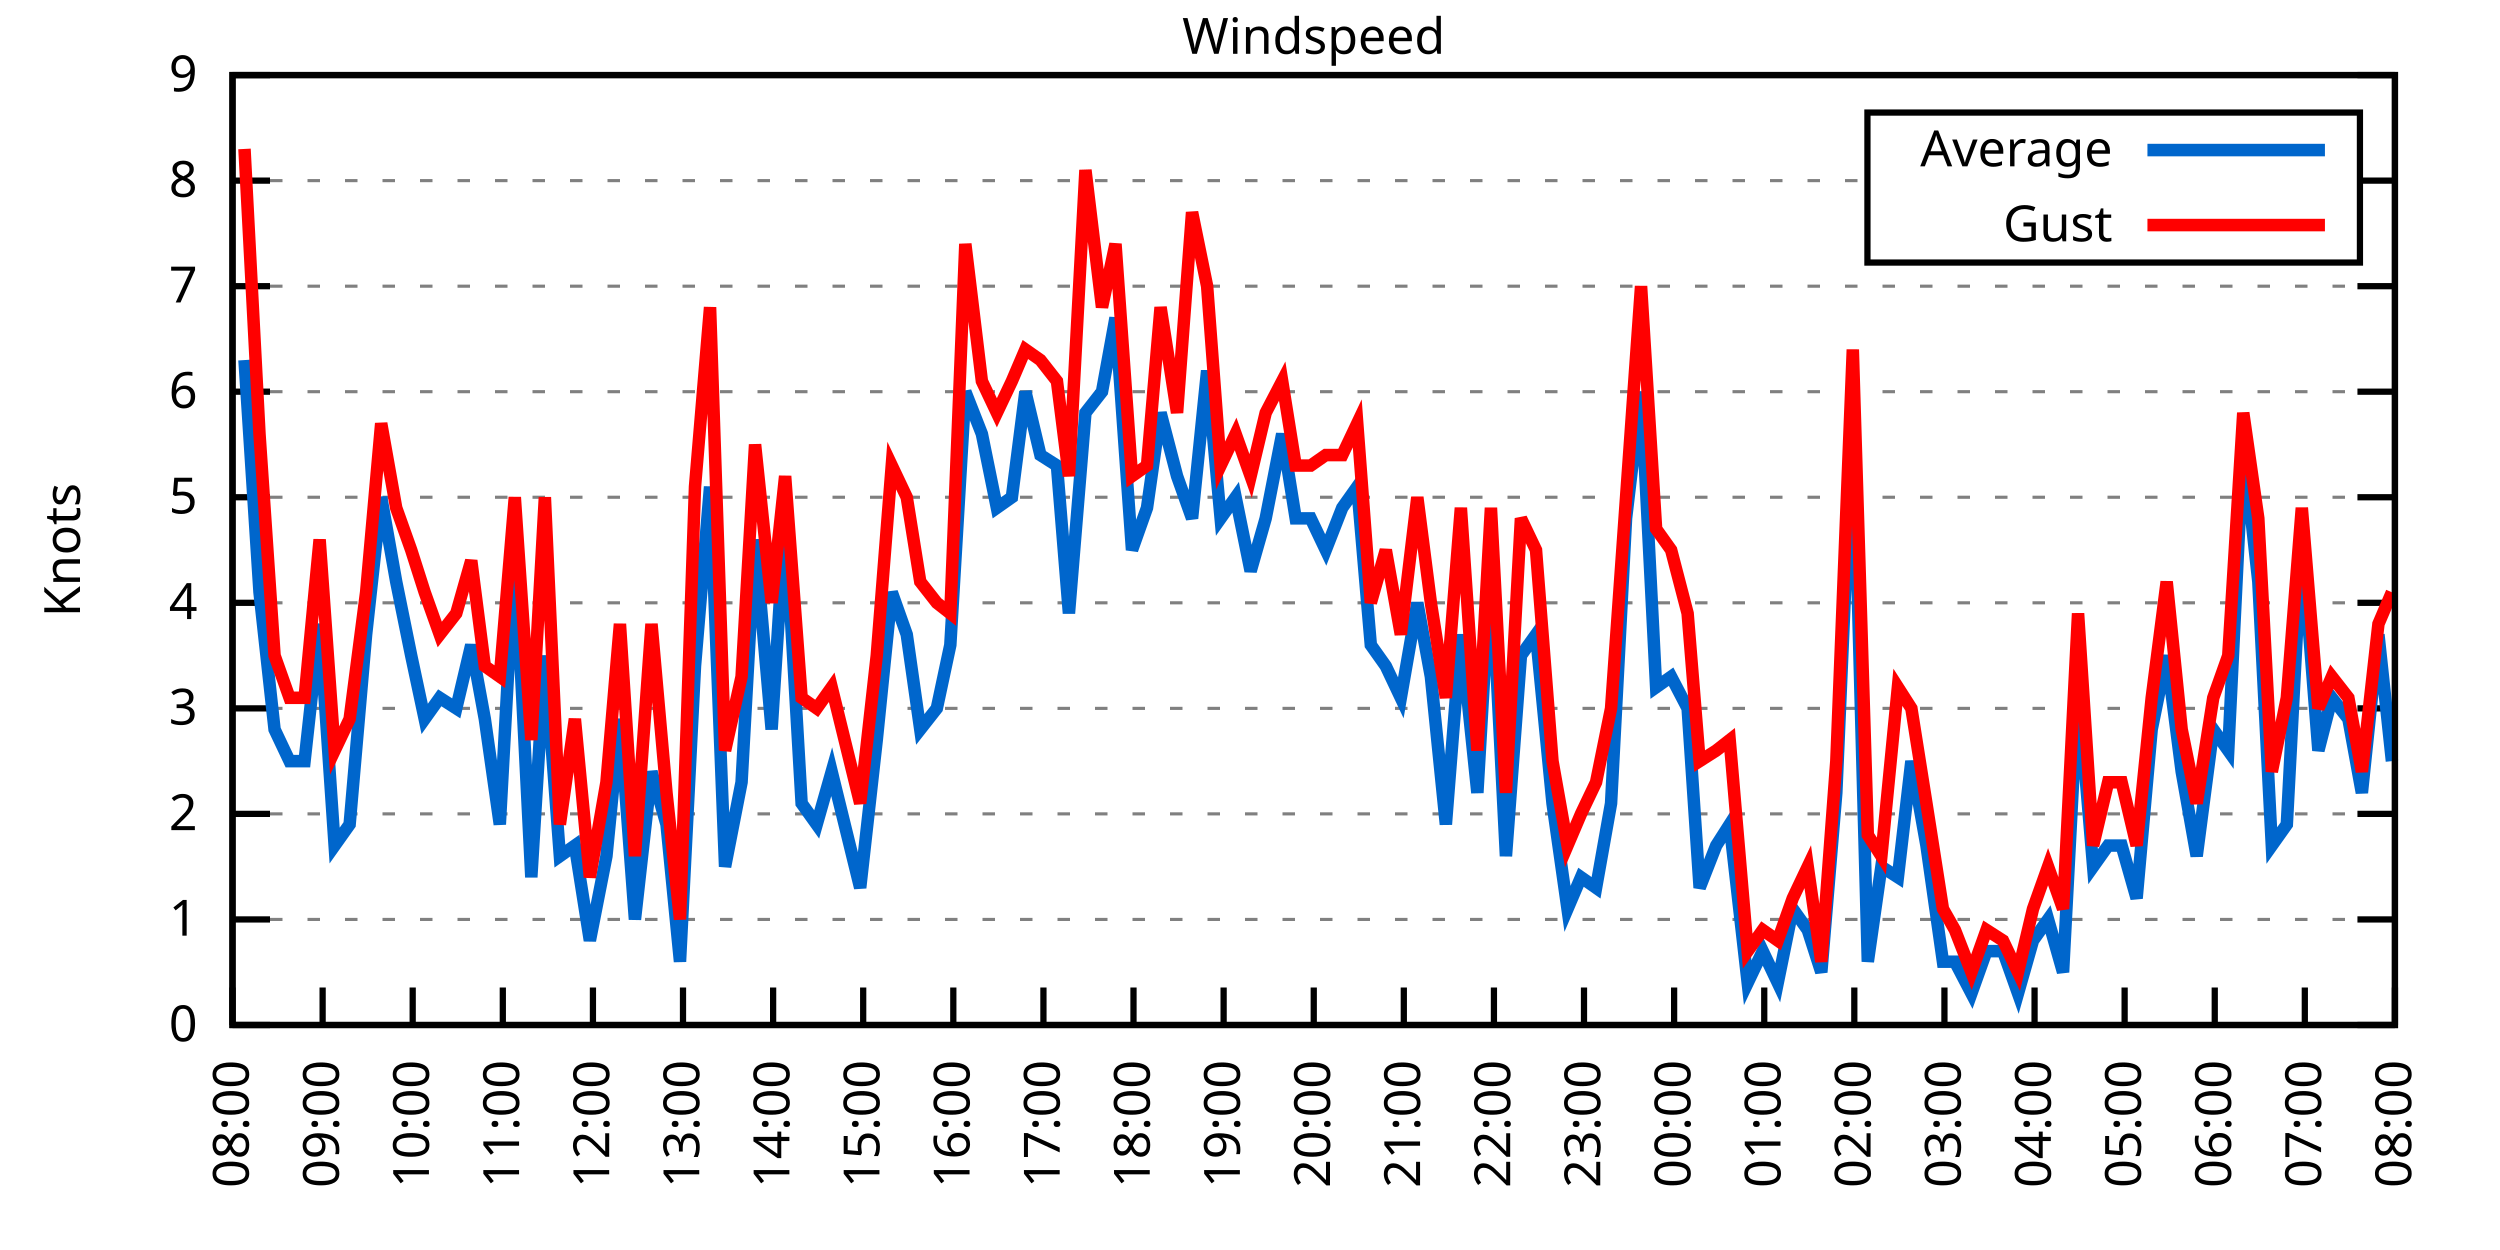
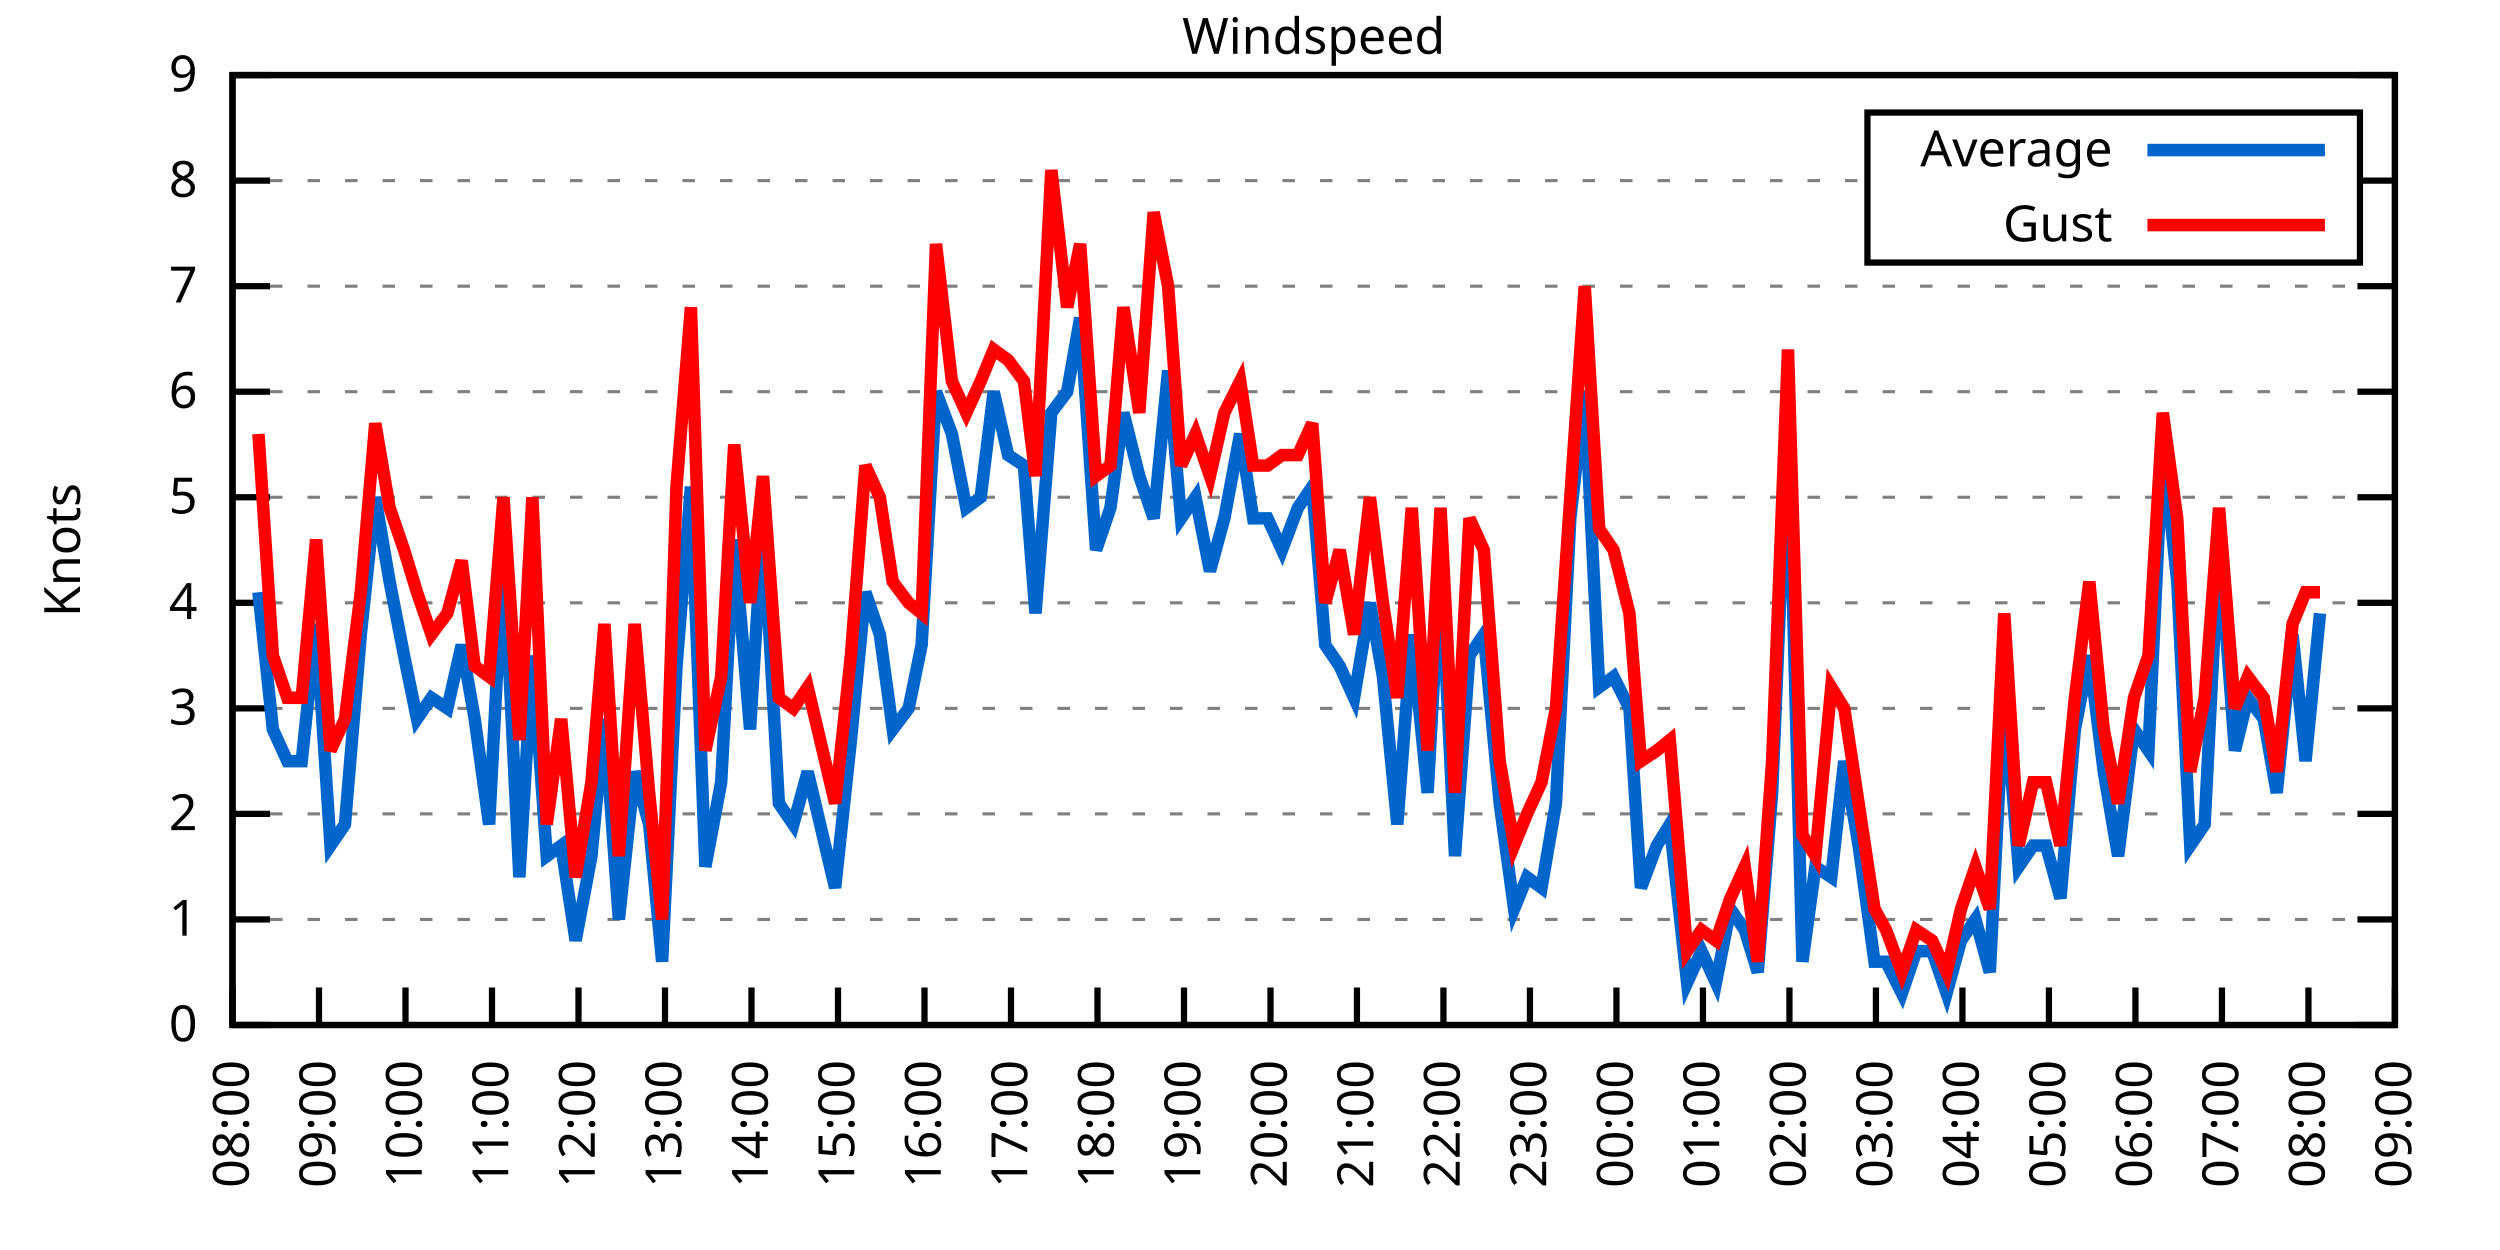
<svg xmlns="http://www.w3.org/2000/svg" xmlns:xlink="http://www.w3.org/1999/xlink" width="400" height="200" viewBox="0 0 400 200">
  <g id="gnuplot_canvas">
    <rect x="0" y="0" width="400" height="200" fill="none" />
    <defs>
      <circle id="gpDot" r="0.5" stroke-width="0.5" stroke="currentColor" />
      <path id="gpPt0" stroke-width="0.333" stroke="currentColor" d="M-1,0 h2 M0,-1 v2" />
      <path id="gpPt1" stroke-width="0.333" stroke="currentColor" d="M-1,-1 L1,1 M1,-1 L-1,1" />
      <path id="gpPt2" stroke-width="0.333" stroke="currentColor" d="M-1,0 L1,0 M0,-1 L0,1 M-1,-1 L1,1 M-1,1 L1,-1" />
      <rect id="gpPt3" stroke-width="0.333" stroke="currentColor" x="-1" y="-1" width="2" height="2" />
      <rect id="gpPt4" stroke-width="0.333" stroke="currentColor" fill="currentColor" x="-1" y="-1" width="2" height="2" />
      <circle id="gpPt5" stroke-width="0.333" stroke="currentColor" cx="0" cy="0" r="1" />
      <use xlink:href="#gpPt5" id="gpPt6" fill="currentColor" stroke="none" />
      <path id="gpPt7" stroke-width="0.333" stroke="currentColor" d="M0,-1.33 L-1.33,0.67 L1.33,0.67 z" />
      <use xlink:href="#gpPt7" id="gpPt8" fill="currentColor" stroke="none" />
      <use xlink:href="#gpPt7" id="gpPt9" stroke="currentColor" transform="rotate(180)" />
      <use xlink:href="#gpPt9" id="gpPt10" fill="currentColor" stroke="none" />
      <use xlink:href="#gpPt3" id="gpPt11" stroke="currentColor" transform="rotate(45)" />
      <use xlink:href="#gpPt11" id="gpPt12" fill="currentColor" stroke="none" />
      <path id="gpPt13" stroke-width="0.333" stroke="currentColor" d="M0,1.330 L1.265,0.411 L0.782,-1.067 L-0.782,-1.076 L-1.265,0.411 z" />
      <use xlink:href="#gpPt13" id="gpPt14" fill="currentColor" stroke="none" />
      <filter id="textbox" filterUnits="objectBoundingBox" x="0" y="0" height="1" width="1">
        <feFlood flood-color="white" flood-opacity="1" result="bgnd" />
        <feComposite in="SourceGraphic" in2="bgnd" operator="atop" />
      </filter>
      <filter id="greybox" filterUnits="objectBoundingBox" x="0" y="0" height="1" width="1">
        <feFlood flood-color="lightgrey" flood-opacity="1" result="grey" />
        <feComposite in="SourceGraphic" in2="grey" operator="atop" />
      </filter>
    </defs>
    <g fill="none" color="white" stroke="currentColor" stroke-width="1.00" stroke-linecap="butt" stroke-linejoin="miter">
</g>
    <g fill="none" color="black" stroke="currentColor" stroke-width="1.00" stroke-linecap="butt" stroke-linejoin="miter">
      <g stroke="none" shape-rendering="crispEdges">
        <polygon fill="rgb(255, 255, 255)" points="37.20,164.00 383.18,164.00 383.18,12.02 37.20,12.02 " />
      </g>
    </g>
    <g fill="none" color="black" stroke="currentColor" stroke-width="1.00" stroke-linecap="butt" stroke-linejoin="miter">
</g>
    <g fill="none" color="black" stroke="black" stroke-width="0.50" stroke-linecap="butt" stroke-linejoin="miter">
</g>
    <g fill="none" color="gray" stroke="currentColor" stroke-width="0.50" stroke-linecap="butt" stroke-linejoin="miter">
      <path stroke="gray" stroke-dasharray="2,4" class="gridline" d="M37.20,164.00 L383.19,164.00  " />
    </g>
    <g fill="none" color="gray" stroke="gray" stroke-width="1.00" stroke-linecap="butt" stroke-linejoin="miter">
</g>
    <g fill="none" color="black" stroke="currentColor" stroke-width="1.00" stroke-linecap="butt" stroke-linejoin="miter">
      <path stroke="black" d="M37.20,164.00 L43.20,164.00 M383.19,164.00 L377.19,164.00  " />
      <g transform="translate(31.60,166.60)" stroke="none" fill="black" font-family="Sans" font-size="8.00" text-anchor="end">
        <text>
          <tspan font-family="Sans"> 0</tspan>
        </text>
      </g>
    </g>
    <g fill="none" color="black" stroke="currentColor" stroke-width="1.00" stroke-linecap="butt" stroke-linejoin="miter">
</g>
    <g fill="none" color="black" stroke="black" stroke-width="0.50" stroke-linecap="butt" stroke-linejoin="miter">
</g>
    <g fill="none" color="gray" stroke="currentColor" stroke-width="0.50" stroke-linecap="butt" stroke-linejoin="miter">
      <path stroke="gray" stroke-dasharray="2,4" class="gridline" d="M37.20,147.11 L383.19,147.11  " />
    </g>
    <g fill="none" color="gray" stroke="gray" stroke-width="1.00" stroke-linecap="butt" stroke-linejoin="miter">
</g>
    <g fill="none" color="black" stroke="currentColor" stroke-width="1.00" stroke-linecap="butt" stroke-linejoin="miter">
      <path stroke="black" d="M37.20,147.11 L43.20,147.11 M383.19,147.11 L377.19,147.11  " />
      <g transform="translate(31.60,149.71)" stroke="none" fill="black" font-family="Sans" font-size="8.00" text-anchor="end">
        <text>
          <tspan font-family="Sans"> 1</tspan>
        </text>
      </g>
    </g>
    <g fill="none" color="black" stroke="currentColor" stroke-width="1.00" stroke-linecap="butt" stroke-linejoin="miter">
</g>
    <g fill="none" color="black" stroke="black" stroke-width="0.50" stroke-linecap="butt" stroke-linejoin="miter">
</g>
    <g fill="none" color="gray" stroke="currentColor" stroke-width="0.50" stroke-linecap="butt" stroke-linejoin="miter">
      <path stroke="gray" stroke-dasharray="2,4" class="gridline" d="M37.20,130.22 L383.19,130.22  " />
    </g>
    <g fill="none" color="gray" stroke="gray" stroke-width="1.00" stroke-linecap="butt" stroke-linejoin="miter">
</g>
    <g fill="none" color="black" stroke="currentColor" stroke-width="1.00" stroke-linecap="butt" stroke-linejoin="miter">
      <path stroke="black" d="M37.20,130.22 L43.20,130.22 M383.19,130.22 L377.19,130.22  " />
      <g transform="translate(31.60,132.82)" stroke="none" fill="black" font-family="Sans" font-size="8.00" text-anchor="end">
        <text>
          <tspan font-family="Sans"> 2</tspan>
        </text>
      </g>
    </g>
    <g fill="none" color="black" stroke="currentColor" stroke-width="1.00" stroke-linecap="butt" stroke-linejoin="miter">
</g>
    <g fill="none" color="black" stroke="black" stroke-width="0.50" stroke-linecap="butt" stroke-linejoin="miter">
</g>
    <g fill="none" color="gray" stroke="currentColor" stroke-width="0.50" stroke-linecap="butt" stroke-linejoin="miter">
      <path stroke="gray" stroke-dasharray="2,4" class="gridline" d="M37.20,113.34 L383.19,113.34  " />
    </g>
    <g fill="none" color="gray" stroke="gray" stroke-width="1.00" stroke-linecap="butt" stroke-linejoin="miter">
</g>
    <g fill="none" color="black" stroke="currentColor" stroke-width="1.00" stroke-linecap="butt" stroke-linejoin="miter">
      <path stroke="black" d="M37.20,113.34 L43.20,113.34 M383.19,113.34 L377.19,113.34  " />
      <g transform="translate(31.60,115.94)" stroke="none" fill="black" font-family="Sans" font-size="8.00" text-anchor="end">
        <text>
          <tspan font-family="Sans"> 3</tspan>
        </text>
      </g>
    </g>
    <g fill="none" color="black" stroke="currentColor" stroke-width="1.00" stroke-linecap="butt" stroke-linejoin="miter">
</g>
    <g fill="none" color="black" stroke="black" stroke-width="0.50" stroke-linecap="butt" stroke-linejoin="miter">
</g>
    <g fill="none" color="gray" stroke="currentColor" stroke-width="0.50" stroke-linecap="butt" stroke-linejoin="miter">
      <path stroke="gray" stroke-dasharray="2,4" class="gridline" d="M37.20,96.45 L383.19,96.45  " />
    </g>
    <g fill="none" color="gray" stroke="gray" stroke-width="1.00" stroke-linecap="butt" stroke-linejoin="miter">
</g>
    <g fill="none" color="black" stroke="currentColor" stroke-width="1.00" stroke-linecap="butt" stroke-linejoin="miter">
      <path stroke="black" d="M37.20,96.45 L43.20,96.45 M383.19,96.45 L377.19,96.45  " />
      <g transform="translate(31.60,99.05)" stroke="none" fill="black" font-family="Sans" font-size="8.00" text-anchor="end">
        <text>
          <tspan font-family="Sans"> 4</tspan>
        </text>
      </g>
    </g>
    <g fill="none" color="black" stroke="currentColor" stroke-width="1.00" stroke-linecap="butt" stroke-linejoin="miter">
</g>
    <g fill="none" color="black" stroke="black" stroke-width="0.50" stroke-linecap="butt" stroke-linejoin="miter">
</g>
    <g fill="none" color="gray" stroke="currentColor" stroke-width="0.50" stroke-linecap="butt" stroke-linejoin="miter">
      <path stroke="gray" stroke-dasharray="2,4" class="gridline" d="M37.20,79.56 L383.19,79.56  " />
    </g>
    <g fill="none" color="gray" stroke="gray" stroke-width="1.00" stroke-linecap="butt" stroke-linejoin="miter">
</g>
    <g fill="none" color="black" stroke="currentColor" stroke-width="1.00" stroke-linecap="butt" stroke-linejoin="miter">
      <path stroke="black" d="M37.20,79.56 L43.20,79.56 M383.19,79.56 L377.19,79.56  " />
      <g transform="translate(31.60,82.16)" stroke="none" fill="black" font-family="Sans" font-size="8.00" text-anchor="end">
        <text>
          <tspan font-family="Sans"> 5</tspan>
        </text>
      </g>
    </g>
    <g fill="none" color="black" stroke="currentColor" stroke-width="1.00" stroke-linecap="butt" stroke-linejoin="miter">
</g>
    <g fill="none" color="black" stroke="black" stroke-width="0.50" stroke-linecap="butt" stroke-linejoin="miter">
</g>
    <g fill="none" color="gray" stroke="currentColor" stroke-width="0.50" stroke-linecap="butt" stroke-linejoin="miter">
      <path stroke="gray" stroke-dasharray="2,4" class="gridline" d="M37.20,62.67 L383.19,62.67  " />
    </g>
    <g fill="none" color="gray" stroke="gray" stroke-width="1.00" stroke-linecap="butt" stroke-linejoin="miter">
</g>
    <g fill="none" color="black" stroke="currentColor" stroke-width="1.00" stroke-linecap="butt" stroke-linejoin="miter">
      <path stroke="black" d="M37.20,62.67 L43.20,62.67 M383.19,62.67 L377.19,62.67  " />
      <g transform="translate(31.60,65.27)" stroke="none" fill="black" font-family="Sans" font-size="8.00" text-anchor="end">
        <text>
          <tspan font-family="Sans"> 6</tspan>
        </text>
      </g>
    </g>
    <g fill="none" color="black" stroke="currentColor" stroke-width="1.00" stroke-linecap="butt" stroke-linejoin="miter">
</g>
    <g fill="none" color="black" stroke="black" stroke-width="0.50" stroke-linecap="butt" stroke-linejoin="miter">
</g>
    <g fill="none" color="gray" stroke="currentColor" stroke-width="0.50" stroke-linecap="butt" stroke-linejoin="miter">
      <path stroke="gray" stroke-dasharray="2,4" class="gridline" d="M37.20,45.79 L383.19,45.79  " />
    </g>
    <g fill="none" color="gray" stroke="gray" stroke-width="1.00" stroke-linecap="butt" stroke-linejoin="miter">
</g>
    <g fill="none" color="black" stroke="currentColor" stroke-width="1.00" stroke-linecap="butt" stroke-linejoin="miter">
      <path stroke="black" d="M37.20,45.79 L43.20,45.79 M383.19,45.79 L377.19,45.79  " />
      <g transform="translate(31.60,48.39)" stroke="none" fill="black" font-family="Sans" font-size="8.00" text-anchor="end">
        <text>
          <tspan font-family="Sans"> 7</tspan>
        </text>
      </g>
    </g>
    <g fill="none" color="black" stroke="currentColor" stroke-width="1.00" stroke-linecap="butt" stroke-linejoin="miter">
</g>
    <g fill="none" color="black" stroke="black" stroke-width="0.50" stroke-linecap="butt" stroke-linejoin="miter">
</g>
    <g fill="none" color="gray" stroke="currentColor" stroke-width="0.50" stroke-linecap="butt" stroke-linejoin="miter">
      <path stroke="gray" stroke-dasharray="2,4" class="gridline" d="M37.20,28.90 L298.79,28.90 M377.59,28.90 L383.19,28.90  " />
    </g>
    <g fill="none" color="gray" stroke="gray" stroke-width="1.00" stroke-linecap="butt" stroke-linejoin="miter">
</g>
    <g fill="none" color="black" stroke="currentColor" stroke-width="1.00" stroke-linecap="butt" stroke-linejoin="miter">
      <path stroke="black" d="M37.20,28.90 L43.20,28.90 M383.19,28.90 L377.19,28.90  " />
      <g transform="translate(31.60,31.50)" stroke="none" fill="black" font-family="Sans" font-size="8.00" text-anchor="end">
        <text>
          <tspan font-family="Sans"> 8</tspan>
        </text>
      </g>
    </g>
    <g fill="none" color="black" stroke="currentColor" stroke-width="1.00" stroke-linecap="butt" stroke-linejoin="miter">
</g>
    <g fill="none" color="black" stroke="black" stroke-width="0.50" stroke-linecap="butt" stroke-linejoin="miter">
</g>
    <g fill="none" color="gray" stroke="currentColor" stroke-width="0.50" stroke-linecap="butt" stroke-linejoin="miter">
      <path stroke="gray" stroke-dasharray="2,4" class="gridline" d="M37.20,12.01 L383.19,12.01  " />
    </g>
    <g fill="none" color="gray" stroke="gray" stroke-width="1.00" stroke-linecap="butt" stroke-linejoin="miter">
</g>
    <g fill="none" color="black" stroke="currentColor" stroke-width="1.00" stroke-linecap="butt" stroke-linejoin="miter">
      <path stroke="black" d="M37.20,12.01 L43.20,12.01 M383.19,12.01 L377.19,12.01  " />
      <g transform="translate(31.60,14.61)" stroke="none" fill="black" font-family="Sans" font-size="8.00" text-anchor="end">
        <text>
          <tspan font-family="Sans"> 9</tspan>
        </text>
      </g>
    </g>
    <g fill="none" color="black" stroke="currentColor" stroke-width="1.00" stroke-linecap="butt" stroke-linejoin="miter">
      <path stroke="black" d="M37.20,164.00 L37.20,158.00  " />
      <g transform="translate(39.80,169.60) rotate(270.00)" stroke="none" fill="black" font-family="Sans" font-size="8.00" text-anchor="end">
        <text>
          <tspan font-family="Sans">08:00</tspan>
        </text>
      </g>
    </g>
    <g fill="none" color="black" stroke="currentColor" stroke-width="1.00" stroke-linecap="butt" stroke-linejoin="miter">
-       <path stroke="black" d="M51.62,164.00 L51.62,158.00  " />
-       <g transform="translate(54.22,169.60) rotate(270.00)" stroke="none" fill="black" font-family="Sans" font-size="8.00" text-anchor="end">
+       <path stroke="black" d="M51.04,164.00 L51.04,158.00  " />
+       <g transform="translate(53.64,169.60) rotate(270.00)" stroke="none" fill="black" font-family="Sans" font-size="8.00" text-anchor="end">
        <text>
          <tspan font-family="Sans">09:00</tspan>
        </text>
      </g>
    </g>
    <g fill="none" color="black" stroke="currentColor" stroke-width="1.00" stroke-linecap="butt" stroke-linejoin="miter">
-       <path stroke="black" d="M66.03,164.00 L66.03,158.00  " />
-       <g transform="translate(68.63,169.60) rotate(270.00)" stroke="none" fill="black" font-family="Sans" font-size="8.00" text-anchor="end">
+       <path stroke="black" d="M64.88,164.00 L64.88,158.00  " />
+       <g transform="translate(67.48,169.60) rotate(270.00)" stroke="none" fill="black" font-family="Sans" font-size="8.00" text-anchor="end">
        <text>
          <tspan font-family="Sans">10:00</tspan>
        </text>
      </g>
    </g>
    <g fill="none" color="black" stroke="currentColor" stroke-width="1.00" stroke-linecap="butt" stroke-linejoin="miter">
-       <path stroke="black" d="M80.45,164.00 L80.45,158.00  " />
-       <g transform="translate(83.05,169.60) rotate(270.00)" stroke="none" fill="black" font-family="Sans" font-size="8.00" text-anchor="end">
+       <path stroke="black" d="M78.72,164.00 L78.72,158.00  " />
+       <g transform="translate(81.32,169.60) rotate(270.00)" stroke="none" fill="black" font-family="Sans" font-size="8.00" text-anchor="end">
        <text>
          <tspan font-family="Sans">11:00</tspan>
        </text>
      </g>
    </g>
    <g fill="none" color="black" stroke="currentColor" stroke-width="1.00" stroke-linecap="butt" stroke-linejoin="miter">
-       <path stroke="black" d="M94.87,164.00 L94.87,158.00  " />
-       <g transform="translate(97.47,169.60) rotate(270.00)" stroke="none" fill="black" font-family="Sans" font-size="8.00" text-anchor="end">
+       <path stroke="black" d="M92.56,164.00 L92.56,158.00  " />
+       <g transform="translate(95.16,169.60) rotate(270.00)" stroke="none" fill="black" font-family="Sans" font-size="8.00" text-anchor="end">
        <text>
          <tspan font-family="Sans">12:00</tspan>
        </text>
      </g>
    </g>
    <g fill="none" color="black" stroke="currentColor" stroke-width="1.00" stroke-linecap="butt" stroke-linejoin="miter">
-       <path stroke="black" d="M109.28,164.00 L109.28,158.00  " />
-       <g transform="translate(111.88,169.60) rotate(270.00)" stroke="none" fill="black" font-family="Sans" font-size="8.00" text-anchor="end">
+       <path stroke="black" d="M106.40,164.00 L106.40,158.00  " />
+       <g transform="translate(109.00,169.60) rotate(270.00)" stroke="none" fill="black" font-family="Sans" font-size="8.00" text-anchor="end">
        <text>
          <tspan font-family="Sans">13:00</tspan>
        </text>
      </g>
    </g>
    <g fill="none" color="black" stroke="currentColor" stroke-width="1.00" stroke-linecap="butt" stroke-linejoin="miter">
-       <path stroke="black" d="M123.70,164.00 L123.70,158.00  " />
-       <g transform="translate(126.30,169.60) rotate(270.00)" stroke="none" fill="black" font-family="Sans" font-size="8.00" text-anchor="end">
+       <path stroke="black" d="M120.24,164.00 L120.24,158.00  " />
+       <g transform="translate(122.84,169.60) rotate(270.00)" stroke="none" fill="black" font-family="Sans" font-size="8.00" text-anchor="end">
        <text>
          <tspan font-family="Sans">14:00</tspan>
        </text>
      </g>
    </g>
    <g fill="none" color="black" stroke="currentColor" stroke-width="1.00" stroke-linecap="butt" stroke-linejoin="miter">
-       <path stroke="black" d="M138.11,164.00 L138.11,158.00  " />
-       <g transform="translate(140.71,169.60) rotate(270.00)" stroke="none" fill="black" font-family="Sans" font-size="8.00" text-anchor="end">
+       <path stroke="black" d="M134.08,164.00 L134.08,158.00  " />
+       <g transform="translate(136.68,169.60) rotate(270.00)" stroke="none" fill="black" font-family="Sans" font-size="8.00" text-anchor="end">
        <text>
          <tspan font-family="Sans">15:00</tspan>
        </text>
      </g>
    </g>
    <g fill="none" color="black" stroke="currentColor" stroke-width="1.00" stroke-linecap="butt" stroke-linejoin="miter">
-       <path stroke="black" d="M152.53,164.00 L152.53,158.00  " />
-       <g transform="translate(155.13,169.60) rotate(270.00)" stroke="none" fill="black" font-family="Sans" font-size="8.00" text-anchor="end">
+       <path stroke="black" d="M147.92,164.00 L147.92,158.00  " />
+       <g transform="translate(150.52,169.60) rotate(270.00)" stroke="none" fill="black" font-family="Sans" font-size="8.00" text-anchor="end">
        <text>
          <tspan font-family="Sans">16:00</tspan>
        </text>
      </g>
    </g>
    <g fill="none" color="black" stroke="currentColor" stroke-width="1.00" stroke-linecap="butt" stroke-linejoin="miter">
-       <path stroke="black" d="M166.95,164.00 L166.95,158.00  " />
-       <g transform="translate(169.55,169.60) rotate(270.00)" stroke="none" fill="black" font-family="Sans" font-size="8.00" text-anchor="end">
+       <path stroke="black" d="M161.76,164.00 L161.76,158.00  " />
+       <g transform="translate(164.36,169.60) rotate(270.00)" stroke="none" fill="black" font-family="Sans" font-size="8.00" text-anchor="end">
        <text>
          <tspan font-family="Sans">17:00</tspan>
        </text>
      </g>
    </g>
    <g fill="none" color="black" stroke="currentColor" stroke-width="1.00" stroke-linecap="butt" stroke-linejoin="miter">
-       <path stroke="black" d="M181.36,164.00 L181.36,158.00  " />
-       <g transform="translate(183.96,169.60) rotate(270.00)" stroke="none" fill="black" font-family="Sans" font-size="8.00" text-anchor="end">
+       <path stroke="black" d="M175.60,164.00 L175.60,158.00  " />
+       <g transform="translate(178.20,169.60) rotate(270.00)" stroke="none" fill="black" font-family="Sans" font-size="8.00" text-anchor="end">
        <text>
          <tspan font-family="Sans">18:00</tspan>
        </text>
      </g>
    </g>
    <g fill="none" color="black" stroke="currentColor" stroke-width="1.00" stroke-linecap="butt" stroke-linejoin="miter">
-       <path stroke="black" d="M195.78,164.00 L195.78,158.00  " />
-       <g transform="translate(198.38,169.60) rotate(270.00)" stroke="none" fill="black" font-family="Sans" font-size="8.00" text-anchor="end">
+       <path stroke="black" d="M189.44,164.00 L189.44,158.00  " />
+       <g transform="translate(192.04,169.60) rotate(270.00)" stroke="none" fill="black" font-family="Sans" font-size="8.00" text-anchor="end">
        <text>
          <tspan font-family="Sans">19:00</tspan>
        </text>
      </g>
    </g>
    <g fill="none" color="black" stroke="currentColor" stroke-width="1.00" stroke-linecap="butt" stroke-linejoin="miter">
-       <path stroke="black" d="M210.20,164.00 L210.20,158.00  " />
-       <g transform="translate(212.80,169.60) rotate(270.00)" stroke="none" fill="black" font-family="Sans" font-size="8.00" text-anchor="end">
+       <path stroke="black" d="M203.28,164.00 L203.28,158.00  " />
+       <g transform="translate(205.88,169.60) rotate(270.00)" stroke="none" fill="black" font-family="Sans" font-size="8.00" text-anchor="end">
        <text>
          <tspan font-family="Sans">20:00</tspan>
        </text>
      </g>
    </g>
    <g fill="none" color="black" stroke="currentColor" stroke-width="1.00" stroke-linecap="butt" stroke-linejoin="miter">
-       <path stroke="black" d="M224.61,164.00 L224.61,158.00  " />
-       <g transform="translate(227.21,169.60) rotate(270.00)" stroke="none" fill="black" font-family="Sans" font-size="8.00" text-anchor="end">
+       <path stroke="black" d="M217.11,164.00 L217.11,158.00  " />
+       <g transform="translate(219.71,169.60) rotate(270.00)" stroke="none" fill="black" font-family="Sans" font-size="8.00" text-anchor="end">
        <text>
          <tspan font-family="Sans">21:00</tspan>
        </text>
      </g>
    </g>
    <g fill="none" color="black" stroke="currentColor" stroke-width="1.00" stroke-linecap="butt" stroke-linejoin="miter">
-       <path stroke="black" d="M239.03,164.00 L239.03,158.00  " />
-       <g transform="translate(241.63,169.60) rotate(270.00)" stroke="none" fill="black" font-family="Sans" font-size="8.00" text-anchor="end">
+       <path stroke="black" d="M230.95,164.00 L230.95,158.00  " />
+       <g transform="translate(233.55,169.60) rotate(270.00)" stroke="none" fill="black" font-family="Sans" font-size="8.00" text-anchor="end">
        <text>
          <tspan font-family="Sans">22:00</tspan>
        </text>
      </g>
    </g>
    <g fill="none" color="black" stroke="currentColor" stroke-width="1.00" stroke-linecap="butt" stroke-linejoin="miter">
-       <path stroke="black" d="M253.44,164.00 L253.44,158.00  " />
-       <g transform="translate(256.04,169.60) rotate(270.00)" stroke="none" fill="black" font-family="Sans" font-size="8.00" text-anchor="end">
+       <path stroke="black" d="M244.79,164.00 L244.79,158.00  " />
+       <g transform="translate(247.39,169.60) rotate(270.00)" stroke="none" fill="black" font-family="Sans" font-size="8.00" text-anchor="end">
        <text>
          <tspan font-family="Sans">23:00</tspan>
        </text>
      </g>
    </g>
    <g fill="none" color="black" stroke="currentColor" stroke-width="1.00" stroke-linecap="butt" stroke-linejoin="miter">
-       <path stroke="black" d="M267.86,164.00 L267.86,158.00  " />
-       <g transform="translate(270.46,169.60) rotate(270.00)" stroke="none" fill="black" font-family="Sans" font-size="8.00" text-anchor="end">
+       <path stroke="black" d="M258.63,164.00 L258.63,158.00  " />
+       <g transform="translate(261.23,169.60) rotate(270.00)" stroke="none" fill="black" font-family="Sans" font-size="8.00" text-anchor="end">
        <text>
          <tspan font-family="Sans">00:00</tspan>
        </text>
      </g>
    </g>
    <g fill="none" color="black" stroke="currentColor" stroke-width="1.00" stroke-linecap="butt" stroke-linejoin="miter">
-       <path stroke="black" d="M282.28,164.00 L282.28,158.00  " />
-       <g transform="translate(284.88,169.60) rotate(270.00)" stroke="none" fill="black" font-family="Sans" font-size="8.00" text-anchor="end">
+       <path stroke="black" d="M272.47,164.00 L272.47,158.00  " />
+       <g transform="translate(275.07,169.60) rotate(270.00)" stroke="none" fill="black" font-family="Sans" font-size="8.00" text-anchor="end">
        <text>
          <tspan font-family="Sans">01:00</tspan>
        </text>
      </g>
    </g>
    <g fill="none" color="black" stroke="currentColor" stroke-width="1.00" stroke-linecap="butt" stroke-linejoin="miter">
-       <path stroke="black" d="M296.69,164.00 L296.69,158.00  " />
-       <g transform="translate(299.29,169.60) rotate(270.00)" stroke="none" fill="black" font-family="Sans" font-size="8.00" text-anchor="end">
+       <path stroke="black" d="M286.31,164.00 L286.31,158.00  " />
+       <g transform="translate(288.91,169.60) rotate(270.00)" stroke="none" fill="black" font-family="Sans" font-size="8.00" text-anchor="end">
        <text>
          <tspan font-family="Sans">02:00</tspan>
        </text>
      </g>
    </g>
    <g fill="none" color="black" stroke="currentColor" stroke-width="1.00" stroke-linecap="butt" stroke-linejoin="miter">
-       <path stroke="black" d="M311.11,164.00 L311.11,158.00  " />
-       <g transform="translate(313.71,169.60) rotate(270.00)" stroke="none" fill="black" font-family="Sans" font-size="8.00" text-anchor="end">
+       <path stroke="black" d="M300.15,164.00 L300.15,158.00  " />
+       <g transform="translate(302.75,169.60) rotate(270.00)" stroke="none" fill="black" font-family="Sans" font-size="8.00" text-anchor="end">
        <text>
          <tspan font-family="Sans">03:00</tspan>
        </text>
      </g>
    </g>
    <g fill="none" color="black" stroke="currentColor" stroke-width="1.00" stroke-linecap="butt" stroke-linejoin="miter">
-       <path stroke="black" d="M325.53,164.00 L325.53,158.00  " />
-       <g transform="translate(328.13,169.60) rotate(270.00)" stroke="none" fill="black" font-family="Sans" font-size="8.00" text-anchor="end">
+       <path stroke="black" d="M313.99,164.00 L313.99,158.00  " />
+       <g transform="translate(316.59,169.60) rotate(270.00)" stroke="none" fill="black" font-family="Sans" font-size="8.00" text-anchor="end">
        <text>
          <tspan font-family="Sans">04:00</tspan>
        </text>
      </g>
    </g>
    <g fill="none" color="black" stroke="currentColor" stroke-width="1.00" stroke-linecap="butt" stroke-linejoin="miter">
-       <path stroke="black" d="M339.94,164.00 L339.94,158.00  " />
-       <g transform="translate(342.54,169.60) rotate(270.00)" stroke="none" fill="black" font-family="Sans" font-size="8.00" text-anchor="end">
+       <path stroke="black" d="M327.83,164.00 L327.83,158.00  " />
+       <g transform="translate(330.43,169.60) rotate(270.00)" stroke="none" fill="black" font-family="Sans" font-size="8.00" text-anchor="end">
        <text>
          <tspan font-family="Sans">05:00</tspan>
        </text>
      </g>
    </g>
    <g fill="none" color="black" stroke="currentColor" stroke-width="1.00" stroke-linecap="butt" stroke-linejoin="miter">
-       <path stroke="black" d="M354.36,164.00 L354.36,158.00  " />
-       <g transform="translate(356.96,169.60) rotate(270.00)" stroke="none" fill="black" font-family="Sans" font-size="8.00" text-anchor="end">
+       <path stroke="black" d="M341.67,164.00 L341.67,158.00  " />
+       <g transform="translate(344.27,169.60) rotate(270.00)" stroke="none" fill="black" font-family="Sans" font-size="8.00" text-anchor="end">
        <text>
          <tspan font-family="Sans">06:00</tspan>
        </text>
      </g>
    </g>
    <g fill="none" color="black" stroke="currentColor" stroke-width="1.00" stroke-linecap="butt" stroke-linejoin="miter">
-       <path stroke="black" d="M368.77,164.00 L368.77,158.00  " />
-       <g transform="translate(371.37,169.60) rotate(270.00)" stroke="none" fill="black" font-family="Sans" font-size="8.00" text-anchor="end">
+       <path stroke="black" d="M355.51,164.00 L355.51,158.00  " />
+       <g transform="translate(358.11,169.60) rotate(270.00)" stroke="none" fill="black" font-family="Sans" font-size="8.00" text-anchor="end">
        <text>
          <tspan font-family="Sans">07:00</tspan>
+         </text>
+       </g>
+     </g>
+     <g fill="none" color="black" stroke="currentColor" stroke-width="1.00" stroke-linecap="butt" stroke-linejoin="miter">
+       <path stroke="black" d="M369.35,164.00 L369.35,158.00  " />
+       <g transform="translate(371.95,169.60) rotate(270.00)" stroke="none" fill="black" font-family="Sans" font-size="8.00" text-anchor="end">
+         <text>
+           <tspan font-family="Sans">08:00</tspan>
        </text>
      </g>
    </g>
    <g fill="none" color="black" stroke="currentColor" stroke-width="1.00" stroke-linecap="butt" stroke-linejoin="miter">
      <path stroke="black" d="M383.19,164.00 L383.19,158.00  " />
      <g transform="translate(385.79,169.60) rotate(270.00)" stroke="none" fill="black" font-family="Sans" font-size="8.00" text-anchor="end">
        <text>
-           <tspan font-family="Sans">08:00</tspan>
+           <tspan font-family="Sans">09:00</tspan>
        </text>
      </g>
    </g>
    <g fill="none" color="black" stroke="currentColor" stroke-width="1.00" stroke-linecap="butt" stroke-linejoin="miter">
</g>
    <g fill="none" color="black" stroke="currentColor" stroke-width="1.00" stroke-linecap="butt" stroke-linejoin="miter">
      <path stroke="black" d="M37.20,12.01 L37.20,164.00 L383.19,164.00 L383.19,12.01 L37.20,12.01 Z  " />
    </g>
    <g fill="none" color="black" stroke="currentColor" stroke-width="1.00" stroke-linecap="butt" stroke-linejoin="miter">
</g>
    <g fill="none" color="black" stroke="currentColor" stroke-width="1.00" stroke-linecap="butt" stroke-linejoin="miter">
      <path stroke="black" d="M298.79,42.01 L298.79,18.01 L377.59,18.01 L377.59,42.01 L298.79,42.01 Z  " />
    </g>
    <g id="Windspeed_plot_1">
      <g fill="none" color="white" stroke="black" stroke-width="2.00" stroke-linecap="butt" stroke-linejoin="miter">
</g>
      <g fill="none" color="black" stroke="currentColor" stroke-width="2.00" stroke-linecap="butt" stroke-linejoin="miter">
        <g transform="translate(337.99,26.61)" stroke="none" fill="black" font-family="Sans" font-size="8.00" text-anchor="end">
          <text>
            <tspan font-family="Sans">Average</tspan>
          </text>
        </g>
      </g>
      <g fill="none" color="black" stroke="currentColor" stroke-width="2.00" stroke-linecap="butt" stroke-linejoin="miter">
-         <path stroke="rgb(  0, 102, 204)" d="M343.59,24.01 L371.99,24.01 M39.12,57.61 L41.52,94.76 L43.93,116.71 L46.33,121.78 L48.73,121.78 L51.14,99.83   L53.54,135.29 L55.94,131.91 L58.58,101.52 L60.99,79.56 L63.39,93.07 L65.79,104.89 L67.95,115.03 L70.36,111.65   L73.00,113.34 L75.40,103.20 L77.57,115.03 L79.97,131.91 L82.37,88.00 L85.01,140.36 L87.18,104.89 L89.58,136.98   L91.98,135.29 L94.38,150.49 L97.03,136.98 L99.19,115.03 L101.59,147.11 L104.24,123.47 L106.64,131.91 L108.80,153.87   L111.20,106.58 L113.61,77.87 L116.01,138.67 L118.65,125.16 L120.81,86.32 L123.46,116.71 L125.62,82.94 L128.26,128.54   L130.67,131.91 L133.07,123.47 L137.63,142.05 L140.28,118.40 L142.68,94.76 L145.08,101.52 L147.24,116.71 L149.89,113.34   L152.05,103.20 L154.45,62.67 L157.10,69.43 L159.50,81.25 L161.90,79.56 L164.06,62.67 L166.47,72.81 L169.11,74.49   L171.03,98.14 L173.67,66.05 L176.32,62.67 L178.48,50.85 L181.12,88.00 L183.52,81.25 L185.69,66.05 L188.33,76.18   L190.73,82.94 L193.14,59.30 L195.30,82.94 L197.70,79.56 L200.10,91.38 L202.51,82.94 L205.15,69.43 L207.31,82.94   L209.71,82.94 L212.12,88.00 L214.76,81.25 L217.16,77.87 L219.33,103.20 L221.73,106.58 L224.13,111.65 L226.77,96.45   L228.94,108.27 L231.34,131.91 L233.74,101.52 L236.38,126.85 L238.55,89.69 L240.95,136.98 L243.35,104.89 L245.76,101.52   L248.40,128.54 L250.80,145.42 L252.96,140.36 L255.37,142.05 L257.77,128.54 L260.17,82.94 L262.57,62.67 L264.98,109.96   L267.38,108.27 L270.02,113.34 L271.94,142.05 L274.59,135.29 L276.75,131.91 L279.63,157.24 L282.04,152.18 L284.44,157.24   L286.84,145.42 L289.24,148.80 L291.41,155.56 L293.81,126.85 L296.45,66.05 L298.85,153.87 L301.02,138.67 L303.66,140.36   L305.82,121.78 L308.23,135.29 L310.87,153.87 L312.79,153.87 L315.43,158.93 L317.84,152.18 L320.48,152.18 L322.88,158.93   L325.28,150.49 L327.69,147.11 L330.09,155.56 L332.49,109.96 L334.90,138.67 L337.30,135.29 L339.46,135.29 L341.86,143.73   L344.27,116.71 L346.67,104.89 L349.07,123.47 L351.47,136.98 L354.12,116.71 L356.52,120.09 L358.92,71.12 L361.33,93.07   L363.49,135.29 L365.89,131.91 L368.29,86.32 L370.94,120.09 L373.10,111.65 L375.74,115.03 L377.90,126.85 L380.55,101.52   L382.71,121.78  " />
+         <path stroke="rgb(  0, 102, 204)" d="M343.59,24.01 L371.99,24.01 M41.35,94.76 L43.66,116.71 L45.97,121.78 L48.27,121.78 L50.58,99.83 L52.88,135.29   L55.19,131.91 L57.73,101.52 L60.04,79.56 L62.34,93.07 L64.65,104.89 L66.72,115.03 L69.03,111.65 L71.57,113.34   L73.87,103.20 L75.95,115.03 L78.26,131.91 L80.56,88.00 L83.10,140.36 L85.18,104.89 L87.48,136.98 L89.79,135.29   L92.10,150.49 L94.63,136.98 L96.71,115.03 L99.02,147.11 L101.55,123.47 L103.86,131.91 L105.94,153.87 L108.24,106.58   L110.55,77.87 L112.86,138.67 L115.39,125.16 L117.47,86.32 L120.01,116.71 L122.08,82.94 L124.62,128.54 L126.93,131.91   L129.23,123.47 L133.62,142.05 L136.15,118.40 L138.46,94.76 L140.77,101.52 L142.84,116.71 L145.38,113.34 L147.46,103.20   L149.76,62.67 L152.30,69.43 L154.61,81.25 L156.91,79.56 L158.99,62.67 L161.30,72.81 L163.83,74.49 L165.68,98.14   L168.21,66.05 L170.75,62.67 L172.83,50.85 L175.37,88.00 L177.67,81.25 L179.75,66.05 L182.29,76.18 L184.59,82.94   L186.90,59.30 L188.97,82.94 L191.28,79.56 L193.59,91.38 L195.89,82.94 L198.43,69.43 L200.51,82.94 L202.81,82.94   L205.12,88.00 L207.66,81.25 L209.96,77.87 L212.04,103.20 L214.35,106.58 L216.65,111.65 L219.19,96.45 L221.27,108.27   L223.57,131.91 L225.88,101.52 L228.42,126.85 L230.49,89.69 L232.80,136.98 L235.11,104.89 L237.41,101.52 L239.95,128.54   L242.26,145.42 L244.33,140.36 L246.64,142.05 L248.95,128.54 L251.25,82.94 L253.56,62.67 L255.87,109.96 L258.17,108.27   L260.71,113.34 L262.55,142.05 L265.09,135.29 L267.17,131.91 L269.94,157.24 L272.24,152.18 L274.55,157.24 L276.86,145.42   L279.16,148.80 L281.24,155.56 L283.54,126.85 L286.08,66.05 L288.39,153.87 L290.46,138.67 L293.00,140.36 L295.08,121.78   L297.38,135.29 L299.92,153.87 L301.77,153.87 L304.30,158.93 L306.61,152.18 L309.15,152.18 L311.45,158.93 L313.76,150.49   L316.07,147.11 L318.37,155.56 L320.68,109.96 L322.99,138.67 L325.29,135.29 L327.37,135.29 L329.68,143.73 L331.98,116.71   L334.29,104.89 L336.60,123.47 L338.90,136.98 L341.44,116.71 L343.75,120.09 L346.05,71.12 L348.36,93.07 L350.44,135.29   L352.74,131.91 L355.05,86.32 L357.59,120.09 L359.66,111.65 L362.20,115.03 L364.28,126.85 L366.81,101.52 L368.89,121.78   L371.20,98.14  " />
      </g>
    </g>
    <g id="Windspeed_plot_2">
      <g fill="none" color="black" stroke="currentColor" stroke-width="2.00" stroke-linecap="butt" stroke-linejoin="miter">
        <g transform="translate(337.99,38.61)" stroke="none" fill="black" font-family="Sans" font-size="8.00" text-anchor="end">
          <text>
            <tspan font-family="Sans">Gust</tspan>
          </text>
        </g>
      </g>
      <g fill="none" color="black" stroke="currentColor" stroke-width="2.00" stroke-linecap="butt" stroke-linejoin="miter">
-         <path stroke="rgb(255,   0,   0)" d="M343.59,36.01 L371.99,36.01 M39.12,23.83 L41.52,69.43 L43.93,104.89 L46.33,111.65 L48.73,111.65 L51.14,86.32   L53.54,120.09 L55.94,115.03 L58.58,94.76 L60.99,67.74 L63.39,81.25 L65.79,88.00 L67.95,94.76 L70.36,101.52   L73.00,98.14 L75.40,89.69 L77.57,106.58 L79.97,108.27 L82.37,79.56 L85.01,118.40 L87.18,79.56 L89.58,131.91   L91.98,115.03 L94.38,140.36 L97.03,125.16 L99.19,99.83 L101.59,136.98 L104.24,99.83 L106.64,126.85 L108.80,147.11   L111.20,77.87 L113.61,49.16 L116.01,120.09 L118.65,108.27 L120.81,71.12 L123.46,96.45 L125.62,76.18 L128.26,111.65   L130.67,113.34 L133.07,109.96 L137.63,128.54 L140.28,104.89 L142.68,74.49 L145.08,79.56 L147.24,93.07 L149.89,96.45   L152.05,98.14 L154.45,39.03 L157.10,60.98 L159.50,66.05 L161.90,60.98 L164.06,55.92 L166.47,57.61 L169.11,60.98   L171.03,76.18 L173.67,27.21 L176.32,49.16 L178.48,39.03 L181.12,76.18 L183.52,74.49 L185.69,49.16 L188.33,66.05   L190.73,33.96 L193.14,45.79 L195.30,74.49 L197.70,69.43 L200.10,76.18 L202.51,66.05 L205.15,60.98 L207.31,74.49   L209.71,74.49 L212.12,72.81 L214.76,72.81 L217.16,67.74 L219.33,96.45 L221.73,88.00 L224.13,101.52 L226.77,79.56   L228.94,96.45 L231.34,111.65 L233.74,81.25 L236.38,120.09 L238.55,81.25 L240.95,126.85 L243.35,82.94 L245.76,88.00   L248.40,121.78 L250.80,135.29 L252.96,130.22 L255.37,125.16 L257.77,113.34 L260.17,79.56 L262.57,45.79 L264.98,84.63   L267.38,88.00 L270.02,98.14 L271.94,121.78 L274.59,120.09 L276.75,118.40 L279.63,152.18 L282.04,148.80 L284.44,150.49   L286.84,143.73 L289.24,138.67 L291.41,153.87 L293.81,121.78 L296.45,55.92 L298.85,133.60 L301.02,136.98 L303.66,109.96   L305.82,113.34 L308.23,128.54 L310.87,145.42 L312.79,148.80 L315.43,155.56 L317.84,148.80 L320.48,150.49 L322.88,155.56   L325.28,145.42 L327.69,138.67 L330.09,145.42 L332.49,98.14 L334.90,135.29 L337.30,125.16 L339.46,125.16 L341.86,135.29   L344.27,111.65 L346.67,93.07 L349.07,116.71 L351.47,128.54 L354.12,111.65 L356.52,104.89 L358.92,66.05 L361.33,82.94   L363.49,123.47 L365.89,111.65 L368.29,81.25 L370.94,113.34 L373.10,108.27 L375.74,111.65 L377.90,123.47 L380.55,99.83   L382.71,94.76  " />
+         <path stroke="rgb(255,   0,   0)" d="M343.59,36.01 L371.99,36.01 M41.35,69.43 L43.66,104.89 L45.97,111.65 L48.27,111.65 L50.58,86.32 L52.88,120.09   L55.19,115.03 L57.73,94.76 L60.04,67.74 L62.34,81.25 L64.65,88.00 L66.72,94.76 L69.03,101.52 L71.57,98.14   L73.87,89.69 L75.95,106.58 L78.26,108.27 L80.56,79.56 L83.10,118.40 L85.18,79.56 L87.48,131.91 L89.79,115.03   L92.10,140.36 L94.63,125.16 L96.71,99.83 L99.02,136.98 L101.55,99.83 L103.86,126.85 L105.94,147.11 L108.24,77.87   L110.55,49.16 L112.86,120.09 L115.39,108.27 L117.47,71.12 L120.01,96.45 L122.08,76.18 L124.62,111.65 L126.93,113.34   L129.23,109.96 L133.62,128.54 L136.15,104.89 L138.46,74.49 L140.77,79.56 L142.84,93.07 L145.38,96.45 L147.46,98.14   L149.76,39.03 L152.30,60.98 L154.61,66.05 L156.91,60.98 L158.99,55.92 L161.30,57.61 L163.83,60.98 L165.68,76.18   L168.21,27.21 L170.75,49.16 L172.83,39.03 L175.37,76.18 L177.67,74.49 L179.75,49.16 L182.29,66.05 L184.59,33.96   L186.90,45.79 L188.97,74.49 L191.28,69.43 L193.59,76.18 L195.89,66.05 L198.43,60.98 L200.51,74.49 L202.81,74.49   L205.12,72.81 L207.66,72.81 L209.96,67.74 L212.04,96.45 L214.35,88.00 L216.65,101.52 L219.19,79.56 L221.27,96.45   L223.57,111.65 L225.88,81.25 L228.42,120.09 L230.49,81.25 L232.80,126.85 L235.11,82.94 L237.41,88.00 L239.95,121.78   L242.26,135.29 L244.33,130.22 L246.64,125.16 L248.95,113.34 L251.25,79.56 L253.56,45.79 L255.87,84.63 L258.17,88.00   L260.71,98.14 L262.55,121.78 L265.09,120.09 L267.17,118.40 L269.94,152.18 L272.24,148.80 L274.55,150.49 L276.86,143.73   L279.16,138.67 L281.24,153.87 L283.54,121.78 L286.08,55.92 L288.39,133.60 L290.46,136.98 L293.00,109.96 L295.08,113.34   L297.38,128.54 L299.92,145.42 L301.77,148.80 L304.30,155.56 L306.61,148.80 L309.15,150.49 L311.45,155.56 L313.76,145.42   L316.07,138.67 L318.37,145.42 L320.68,98.14 L322.99,135.29 L325.29,125.16 L327.37,125.16 L329.68,135.29 L331.98,111.65   L334.29,93.07 L336.60,116.71 L338.90,128.54 L341.44,111.65 L343.75,104.89 L346.05,66.05 L348.36,82.94 L350.44,123.47   L352.74,111.65 L355.05,81.25 L357.59,113.34 L359.66,108.27 L362.20,111.65 L364.28,123.47 L366.81,99.83 L368.89,94.76   L371.20,94.76  " />
      </g>
    </g>
    <g fill="none" color="black" stroke="currentColor" stroke-width="2.00" stroke-linecap="butt" stroke-linejoin="miter">
</g>
    <g fill="none" color="black" stroke="black" stroke-width="1.00" stroke-linecap="butt" stroke-linejoin="miter">
</g>
    <g fill="none" color="black" stroke="currentColor" stroke-width="1.00" stroke-linecap="butt" stroke-linejoin="miter">
      <path stroke="black" d="M37.20,12.01 L37.20,164.00 L383.19,164.00 L383.19,12.01 L37.20,12.01 Z  " />
      <g transform="translate(12.80,88.01) rotate(270.00)" stroke="none" fill="black" font-family="Sans" font-size="8.00" text-anchor="middle">
        <text>
          <tspan font-family="Sans">Knots</tspan>
        </text>
      </g>
    </g>
    <g fill="none" color="black" stroke="currentColor" stroke-width="1.00" stroke-linecap="butt" stroke-linejoin="miter">
</g>
    <g fill="none" color="black" stroke="currentColor" stroke-width="1.00" stroke-linecap="butt" stroke-linejoin="miter">
      <g transform="translate(210.19,8.61)" stroke="none" fill="black" font-family="Sans" font-size="8.00" text-anchor="middle">
        <text>
          <tspan font-family="Sans">Windspeed</tspan>
        </text>
      </g>
    </g>
    <g fill="none" color="black" stroke="currentColor" stroke-width="1.00" stroke-linecap="butt" stroke-linejoin="miter">
</g>
  </g>
</svg>
